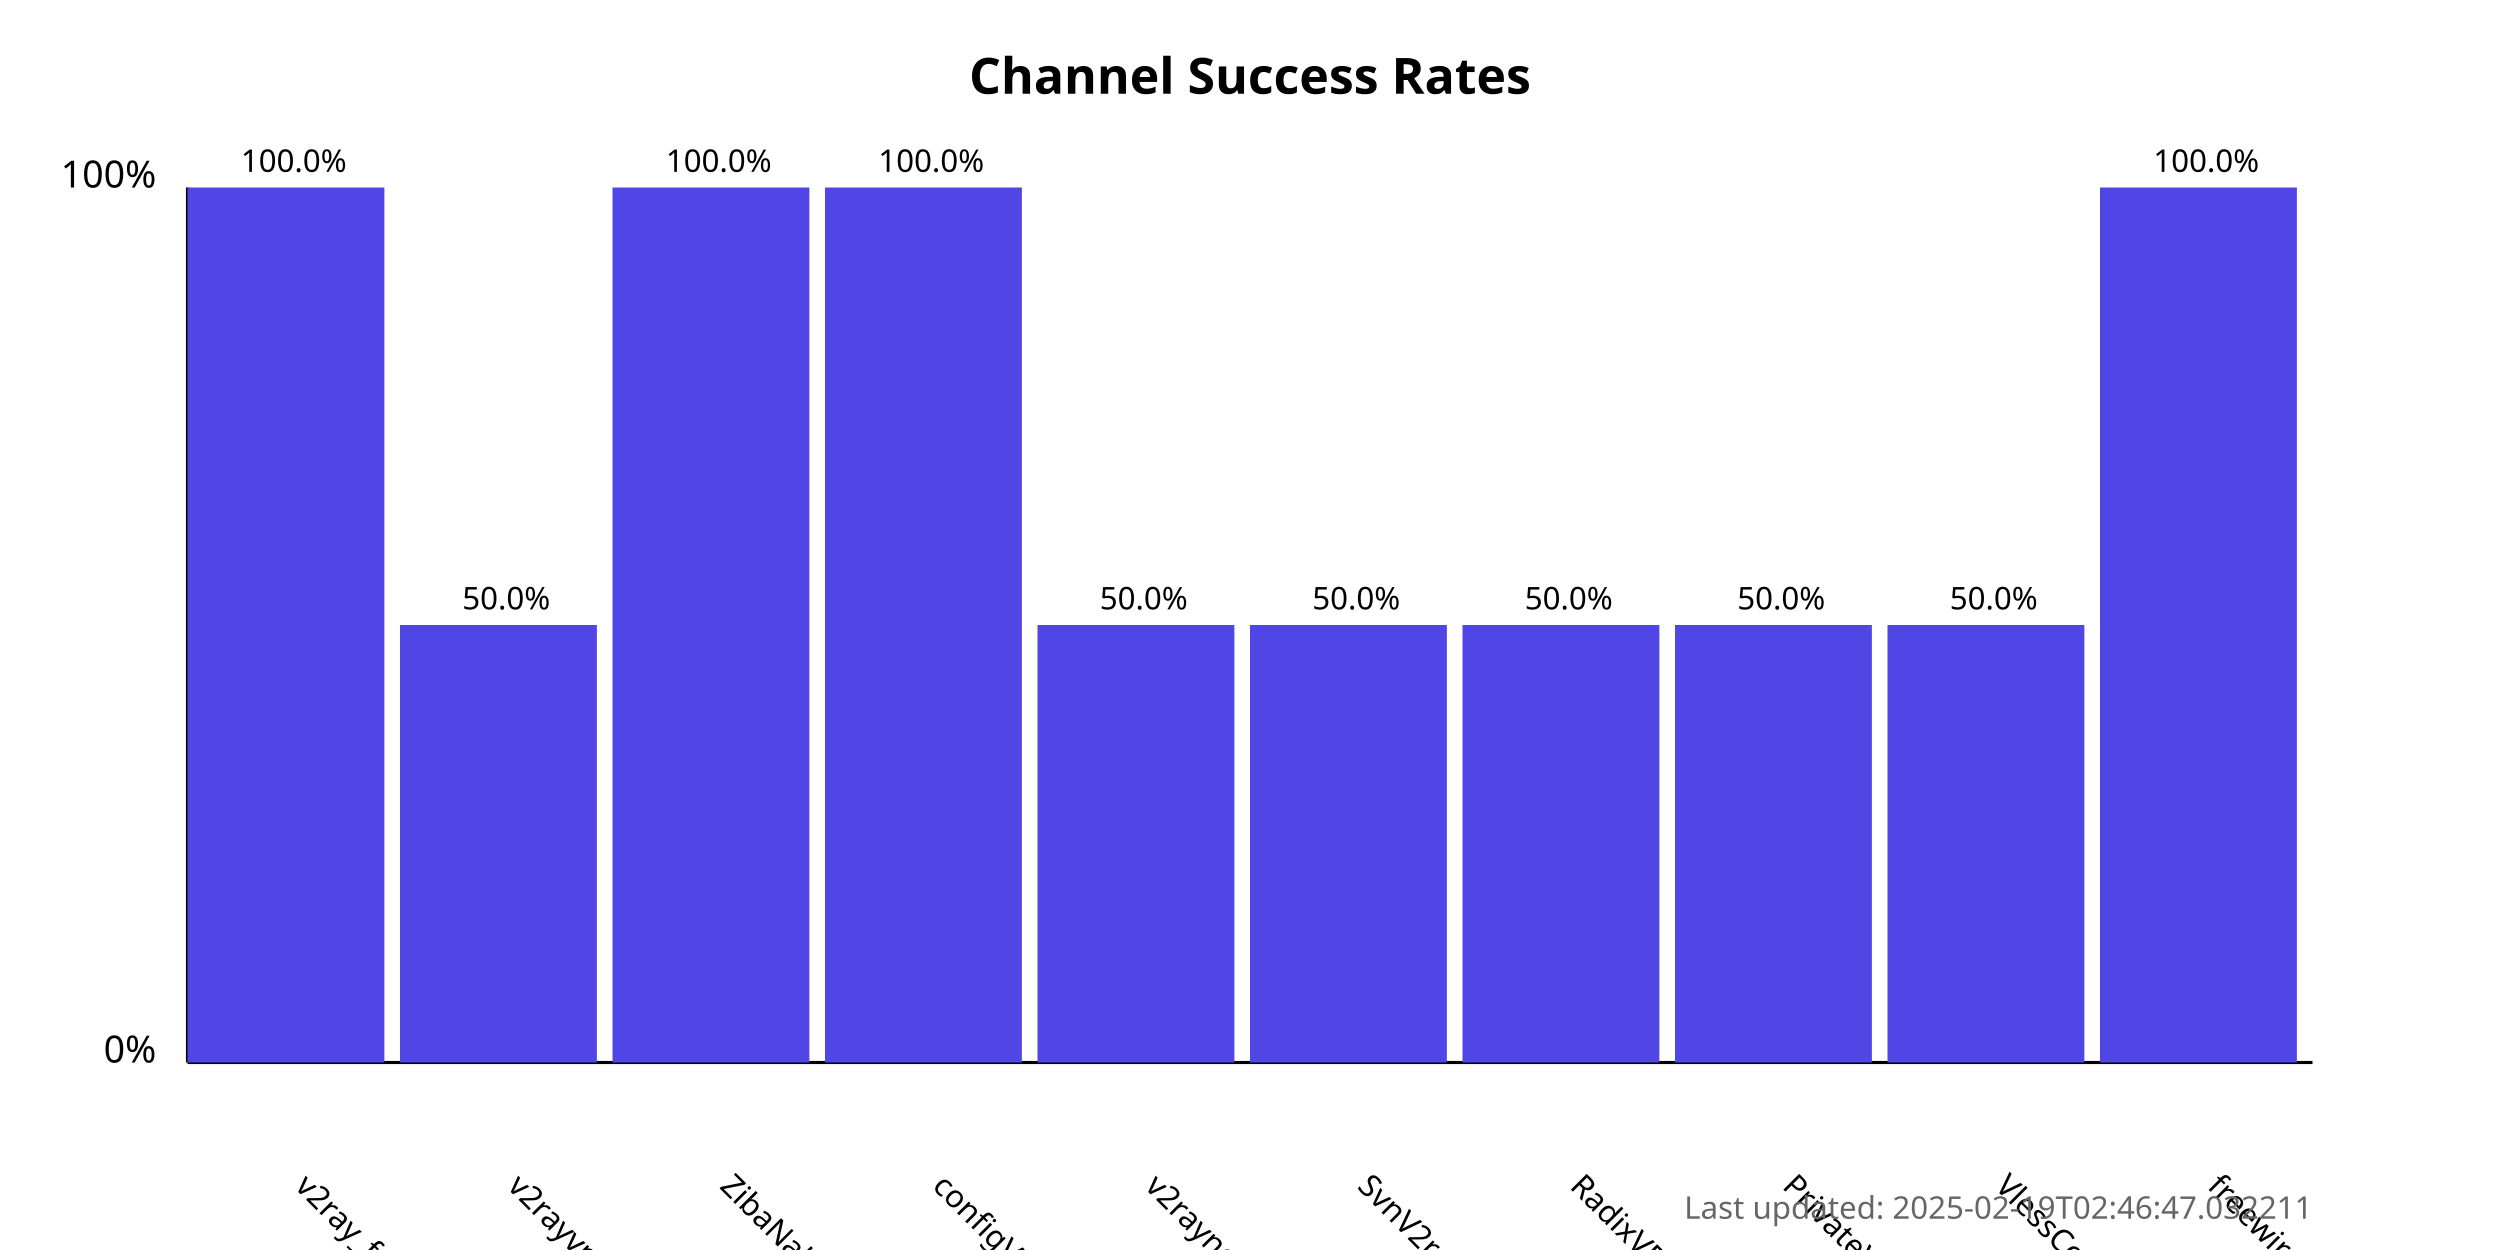
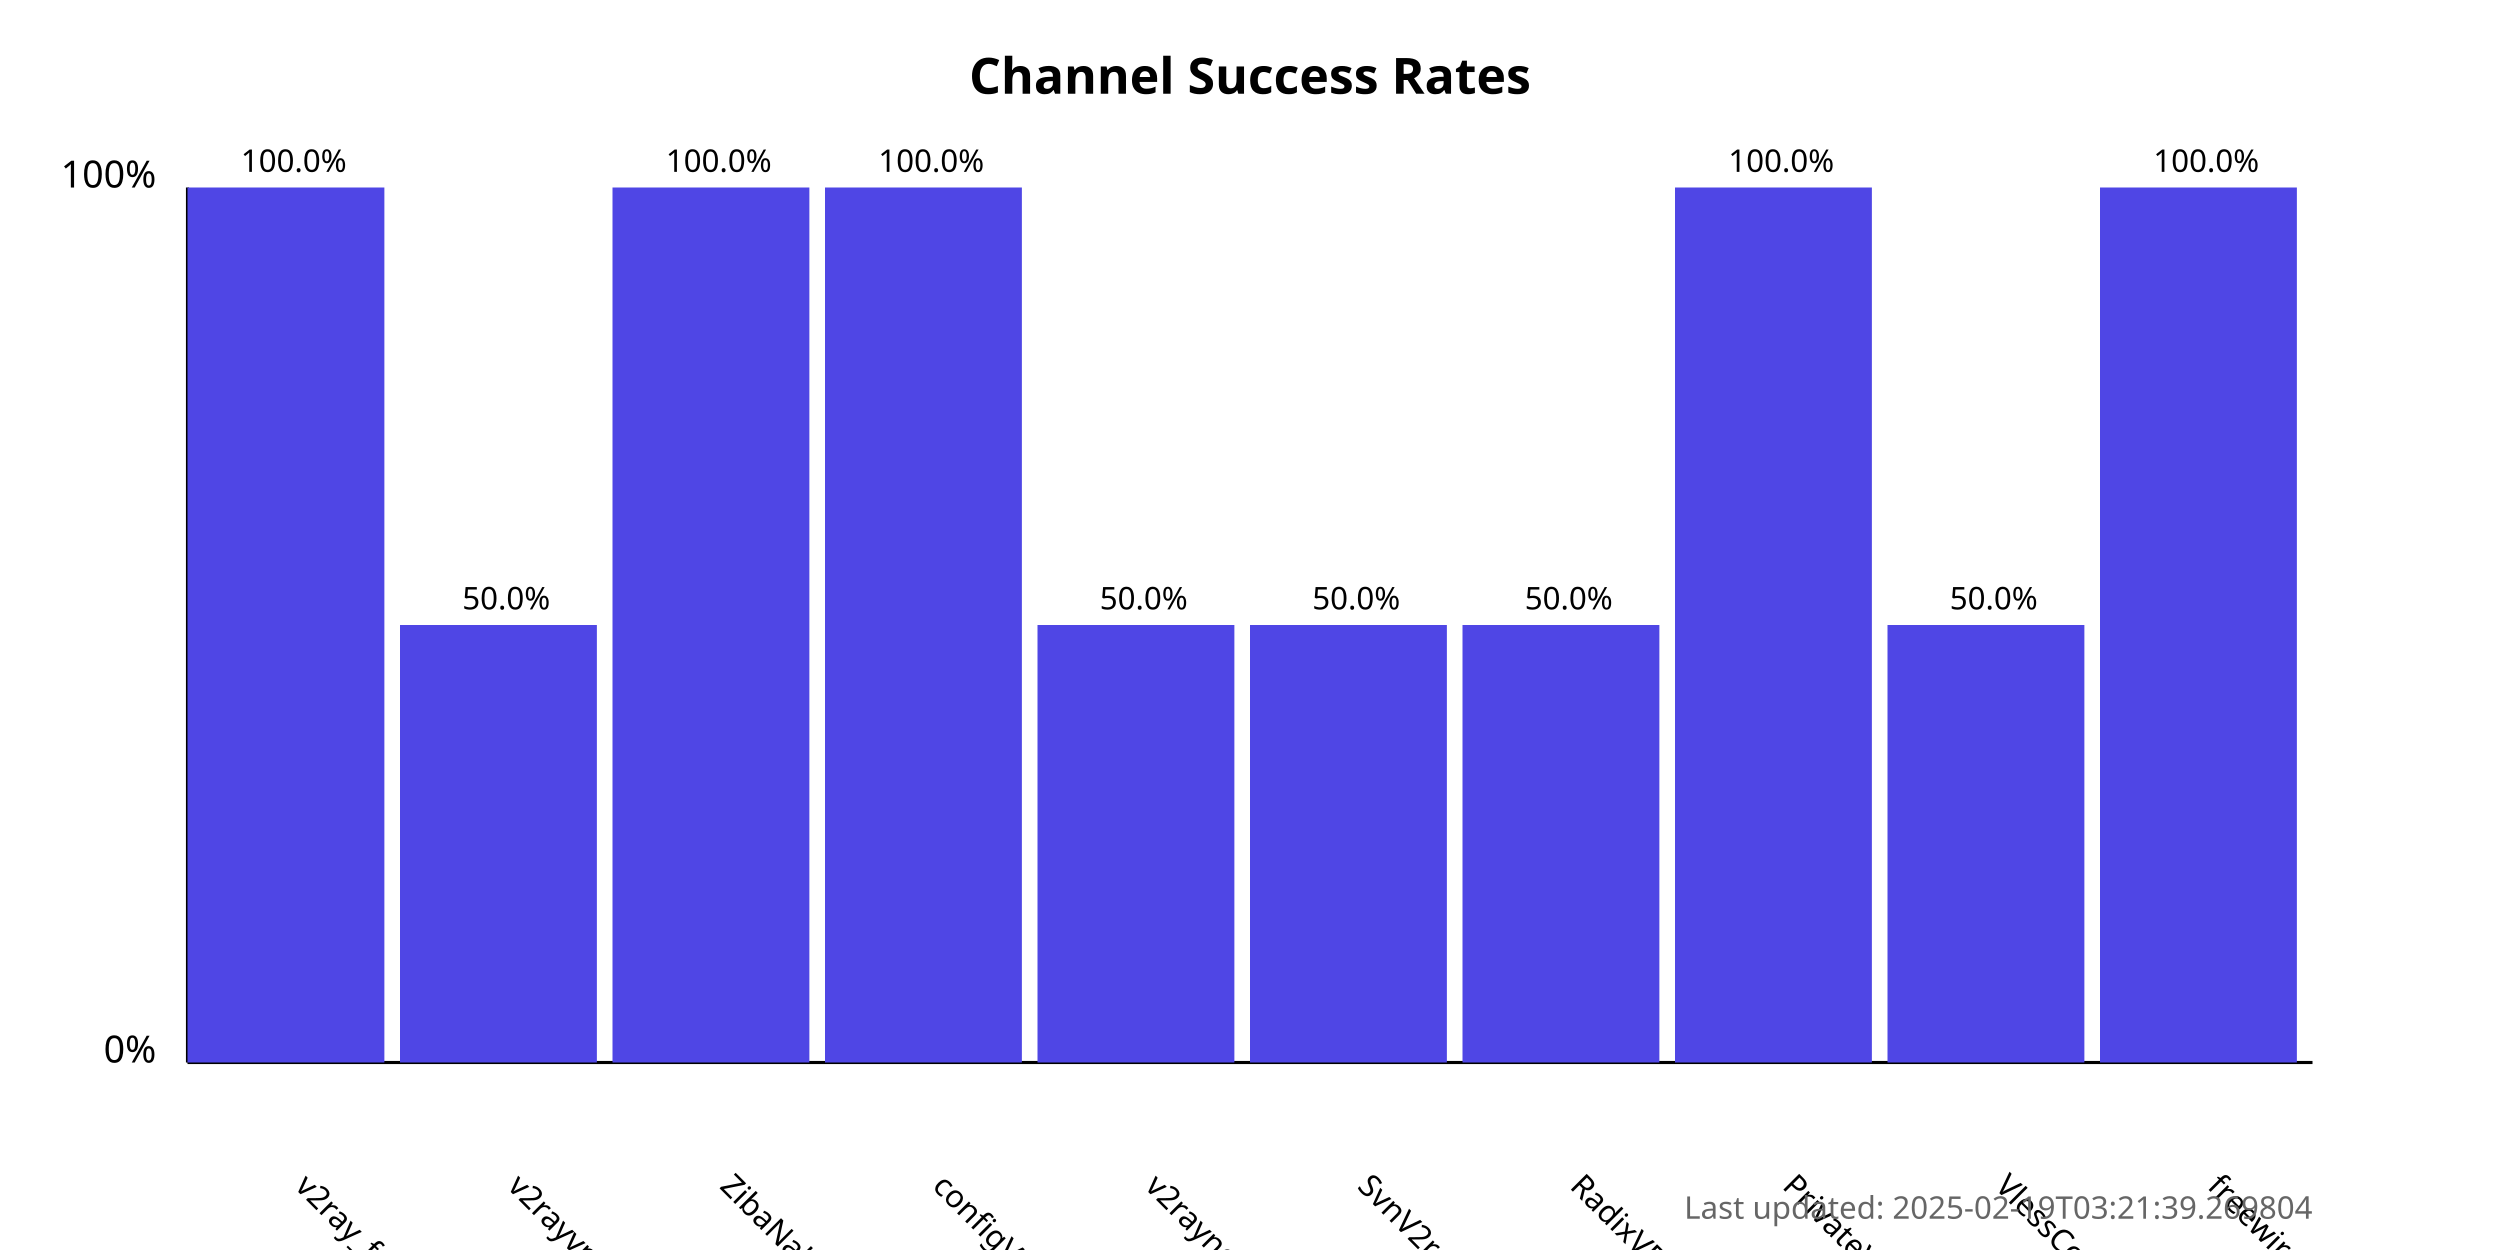
<svg xmlns="http://www.w3.org/2000/svg" width="800" height="400">
  <style>
            .chart-title { font: bold 16px sans-serif; }
            .axis-label { font: 12px sans-serif; }
            .tick-label { font: 10px sans-serif; }
            .bar { fill: #4f46e5; }
            .bar:hover { fill: #6366f1; }
            .timestamp { font: 10px sans-serif; fill: #666; }
        </style>
  <text x="400.0" y="30" text-anchor="middle" class="chart-title">
            Channel Success Rates
        </text>
  <line x1="60" y1="340" x2="60" y2="60" stroke="black" stroke-width="1" />
  <line x1="60" y1="340" x2="740" y2="340" stroke="black" stroke-width="1" />
  <text x="50" y="340" text-anchor="end" class="axis-label">0%</text>
  <text x="50" y="60" text-anchor="end" class="axis-label">100%</text>
  <g>
    <rect x="60" y="60.0" width="63.0" height="280.0" class="bar" />
    <text x="94.0" y="380" transform="rotate(45, 94.0, 380)" text-anchor="start" class="tick-label">
                v2ray_free_conf
            </text>
    <text x="94.0" y="55.0" text-anchor="middle" class="tick-label">
                100.0%
            </text>
  </g>
  <g>
    <rect x="128.0" y="200.0" width="63.0" height="140.0" class="bar" />
    <text x="162.0" y="380" transform="rotate(45, 162.0, 380)" text-anchor="start" class="tick-label">
                v2rayvpno
            </text>
    <text x="162.0" y="195.0" text-anchor="middle" class="tick-label">
                50.0%
            </text>
  </g>
  <g>
    <rect x="196.0" y="60.0" width="63.0" height="280.0" class="bar" />
    <text x="230.0" y="380" transform="rotate(45, 230.0, 380)" text-anchor="start" class="tick-label">
                ZibaNabz
            </text>
    <text x="230.0" y="55.0" text-anchor="middle" class="tick-label">
                100.0%
            </text>
  </g>
  <g>
    <rect x="264.0" y="60.0" width="63.0" height="280.0" class="bar" />
    <text x="298.0" y="380" transform="rotate(45, 298.0, 380)" text-anchor="start" class="tick-label">
                configV2rayForFree
            </text>
    <text x="298.0" y="55.0" text-anchor="middle" class="tick-label">
                100.0%
            </text>
  </g>
  <g>
    <rect x="332.0" y="200.0" width="63.0" height="140.0" class="bar" />
    <text x="366.0" y="380" transform="rotate(45, 366.0, 380)" text-anchor="start" class="tick-label">
                v2rayngvpn
            </text>
    <text x="366.0" y="195.0" text-anchor="middle" class="tick-label">
                50.0%
            </text>
  </g>
  <g>
    <rect x="400.0" y="200.0" width="63.0" height="140.0" class="bar" />
    <text x="434.0" y="380" transform="rotate(45, 434.0, 380)" text-anchor="start" class="tick-label">
                SvnV2ray
            </text>
    <text x="434.0" y="195.0" text-anchor="middle" class="tick-label">
                50.0%
            </text>
  </g>
  <g>
    <rect x="468.0" y="200.0" width="63.0" height="140.0" class="bar" />
    <text x="502.0" y="380" transform="rotate(45, 502.0, 380)" text-anchor="start" class="tick-label">
                RadixVPN
            </text>
    <text x="502.0" y="195.0" text-anchor="middle" class="tick-label">
                50.0%
            </text>
  </g>
  <g>
-     <rect x="536.0" y="200.0" width="63.0" height="140.0" class="bar" />
+     <rect x="536.0" y="60.0" width="63.0" height="280.0" class="bar" />
    <text x="570.0" y="380" transform="rotate(45, 570.0, 380)" text-anchor="start" class="tick-label">
                PrivateVPNs
            </text>
-     <text x="570.0" y="195.0" text-anchor="middle" class="tick-label">
-                 50.0%
+     <text x="570.0" y="55.0" text-anchor="middle" class="tick-label">
+                 100.0%
            </text>
  </g>
  <g>
    <rect x="604.0" y="200.0" width="63.0" height="140.0" class="bar" />
    <text x="638.0" y="380" transform="rotate(45, 638.0, 380)" text-anchor="start" class="tick-label">
                VlessConfig
            </text>
    <text x="638.0" y="195.0" text-anchor="middle" class="tick-label">
                50.0%
            </text>
  </g>
  <g>
    <rect x="672.0" y="60.0" width="63.0" height="280.0" class="bar" />
    <text x="706.0" y="380" transform="rotate(45, 706.0, 380)" text-anchor="start" class="tick-label">
                freewireguard
            </text>
    <text x="706.0" y="55.0" text-anchor="middle" class="tick-label">
                100.0%
            </text>
  </g>
  <text x="740" y="390" text-anchor="end" class="timestamp">
-             Last updated: 2025-02-19T02:46:47.032211
+             Last updated: 2025-02-19T03:21:39.269804
        </text>
</svg>
